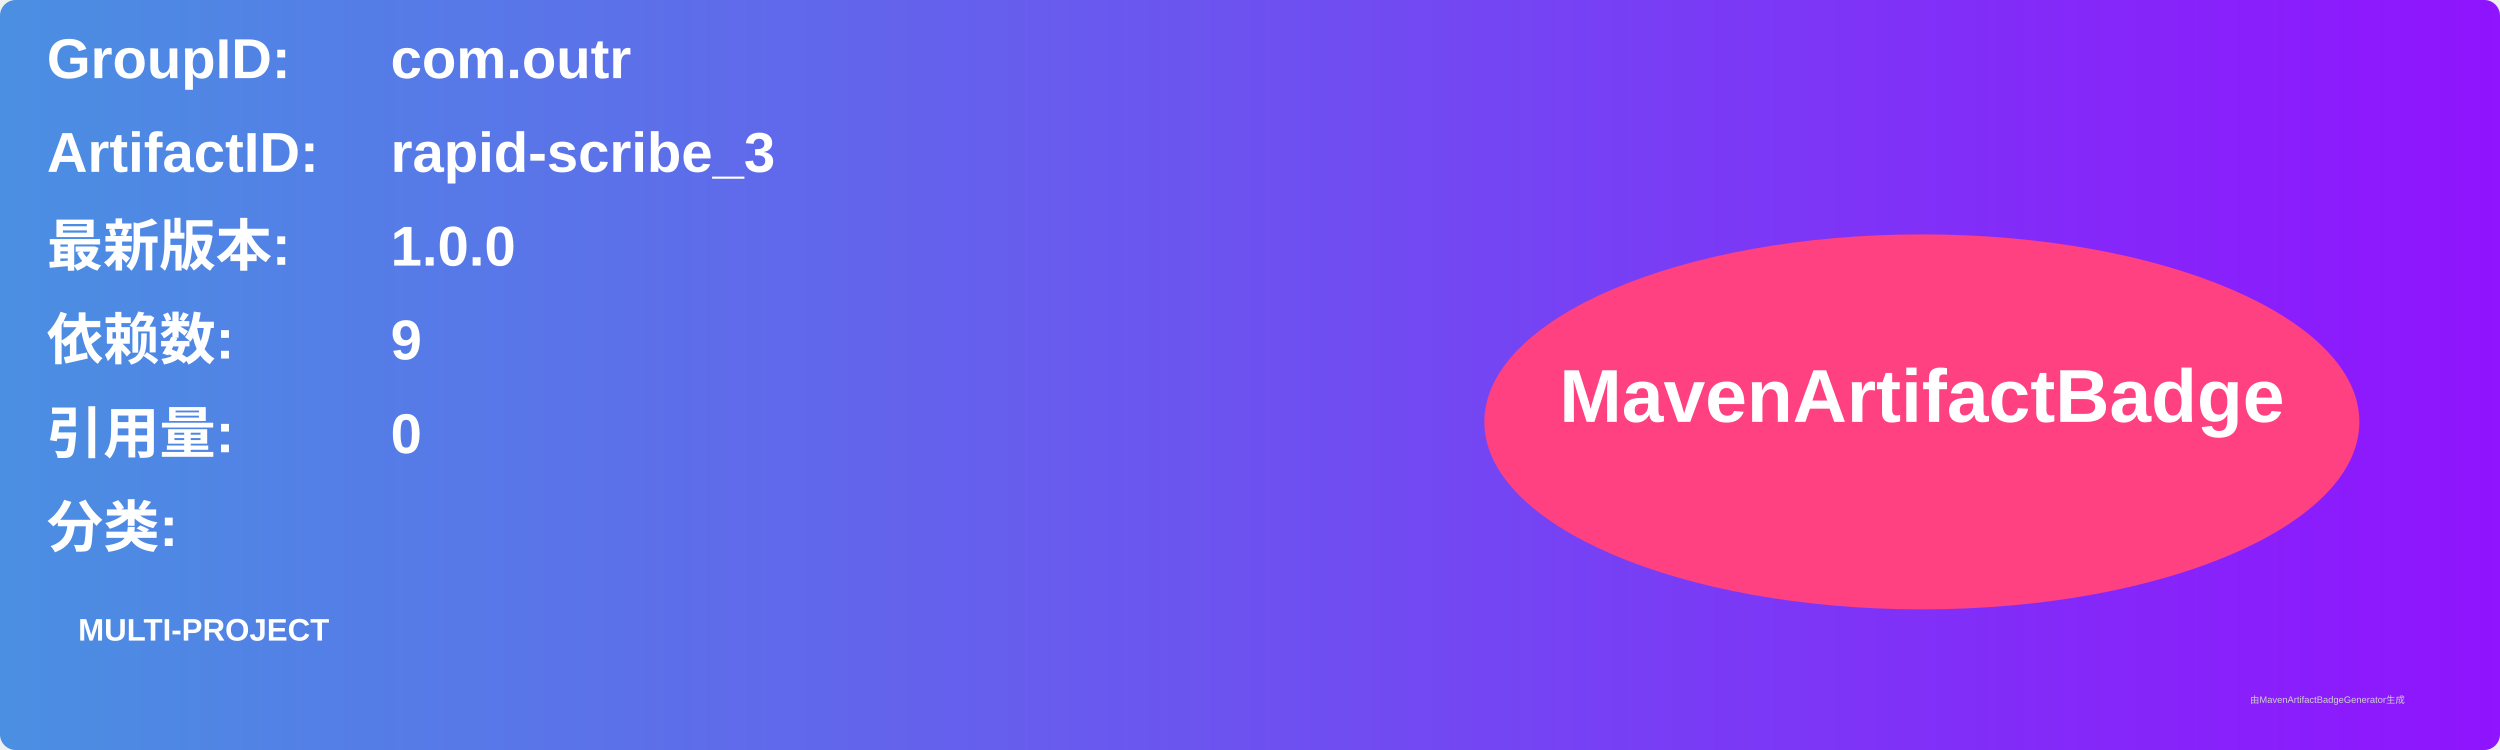
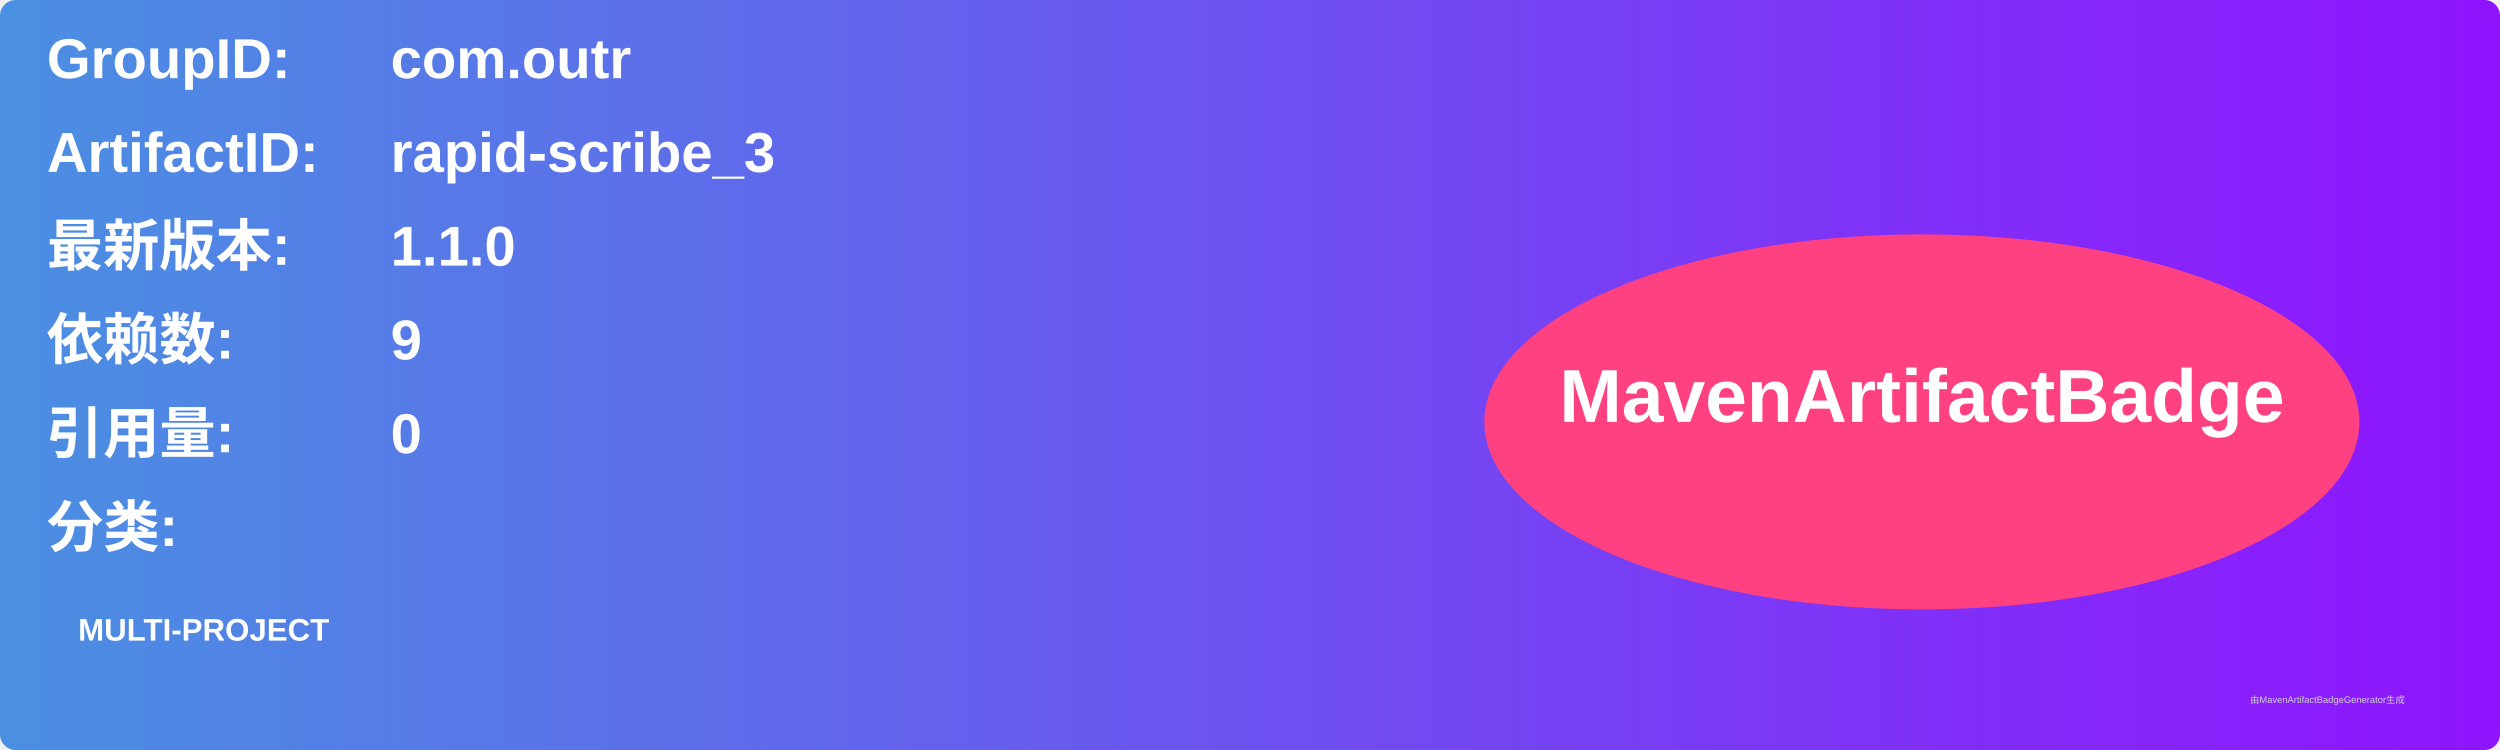
<svg xmlns="http://www.w3.org/2000/svg" width="800" height="240" viewBox="0 0 800 240">
  <linearGradient id="grad" x1="0%" y1="0%" x2="100%" y2="0%">
    <stop offset="0%" stop-color="#4a90e2" />
    <stop offset="100%" stop-color="#9013fe" />
  </linearGradient>
  <rect width="100%" height="100%" rx="5" ry="5" fill="url(#grad)" />
  <g transform="translate(15, 15)">
    <text x="0" y="10" font-family="Arial" font-size="18" fill="white" font-weight="bold" width="260">GroupID:</text>
    <text x="110" y="10" font-family="Arial" font-size="18" fill="white" font-weight="bold" width="460">com.outr</text>
    <text x="0" y="40" font-family="Arial" font-size="18" fill="white" font-weight="bold" width="260">ArtifactID:</text>
    <text x="110" y="40" font-family="Arial" font-size="18" fill="white" font-weight="bold" width="460">rapid-scribe_3</text>
    <text x="0" y="70" font-family="Arial" font-size="18" fill="white" font-weight="bold">最新版本:</text>
    <text x="110" y="70" font-family="Arial" font-size="18" fill="white" font-weight="bold">
-       <tspan font-weight="bold">1.0.0</tspan>
+       <tspan font-weight="bold">1.1.0</tspan>
    </text>
    <text x="0" y="100" font-family="Arial" font-size="18" fill="white" font-weight="bold">依赖数: </text>
    <text x="110" y="100" font-family="Arial" font-size="18" fill="white">
      <tspan font-weight="bold">9</tspan>
    </text>
    <text x="0" y="130" font-family="Arial" font-size="18" fill="white" font-weight="bold">引用量: </text>
    <text x="110" y="130" font-family="Arial" font-size="18" fill="white">
      <tspan font-weight="bold">0</tspan>
    </text>
    <text x="0" y="160" font-family="Arial" font-size="18" fill="white" font-weight="bold">分类:</text>
    <text x="10" y="190" font-family="Arial" font-size="10" fill="white">
      <tspan font-weight="bold">MULTI-PROJECT</tspan>
    </text>
    <ellipse cx="600" cy="120" rx="140" ry="60" fill="#ff4081" />
    <text x="600" y="120" text-anchor="middle" font-family="Arial" font-size="24" fill="white" font-weight="bold">MavenArtifactBadge</text>
  </g>
  <text x="720" y="225" font-family="Arial" font-size="3" fill="#d0d0d0">由MavenArtifactBadgeGenerator生成</text>
</svg>
